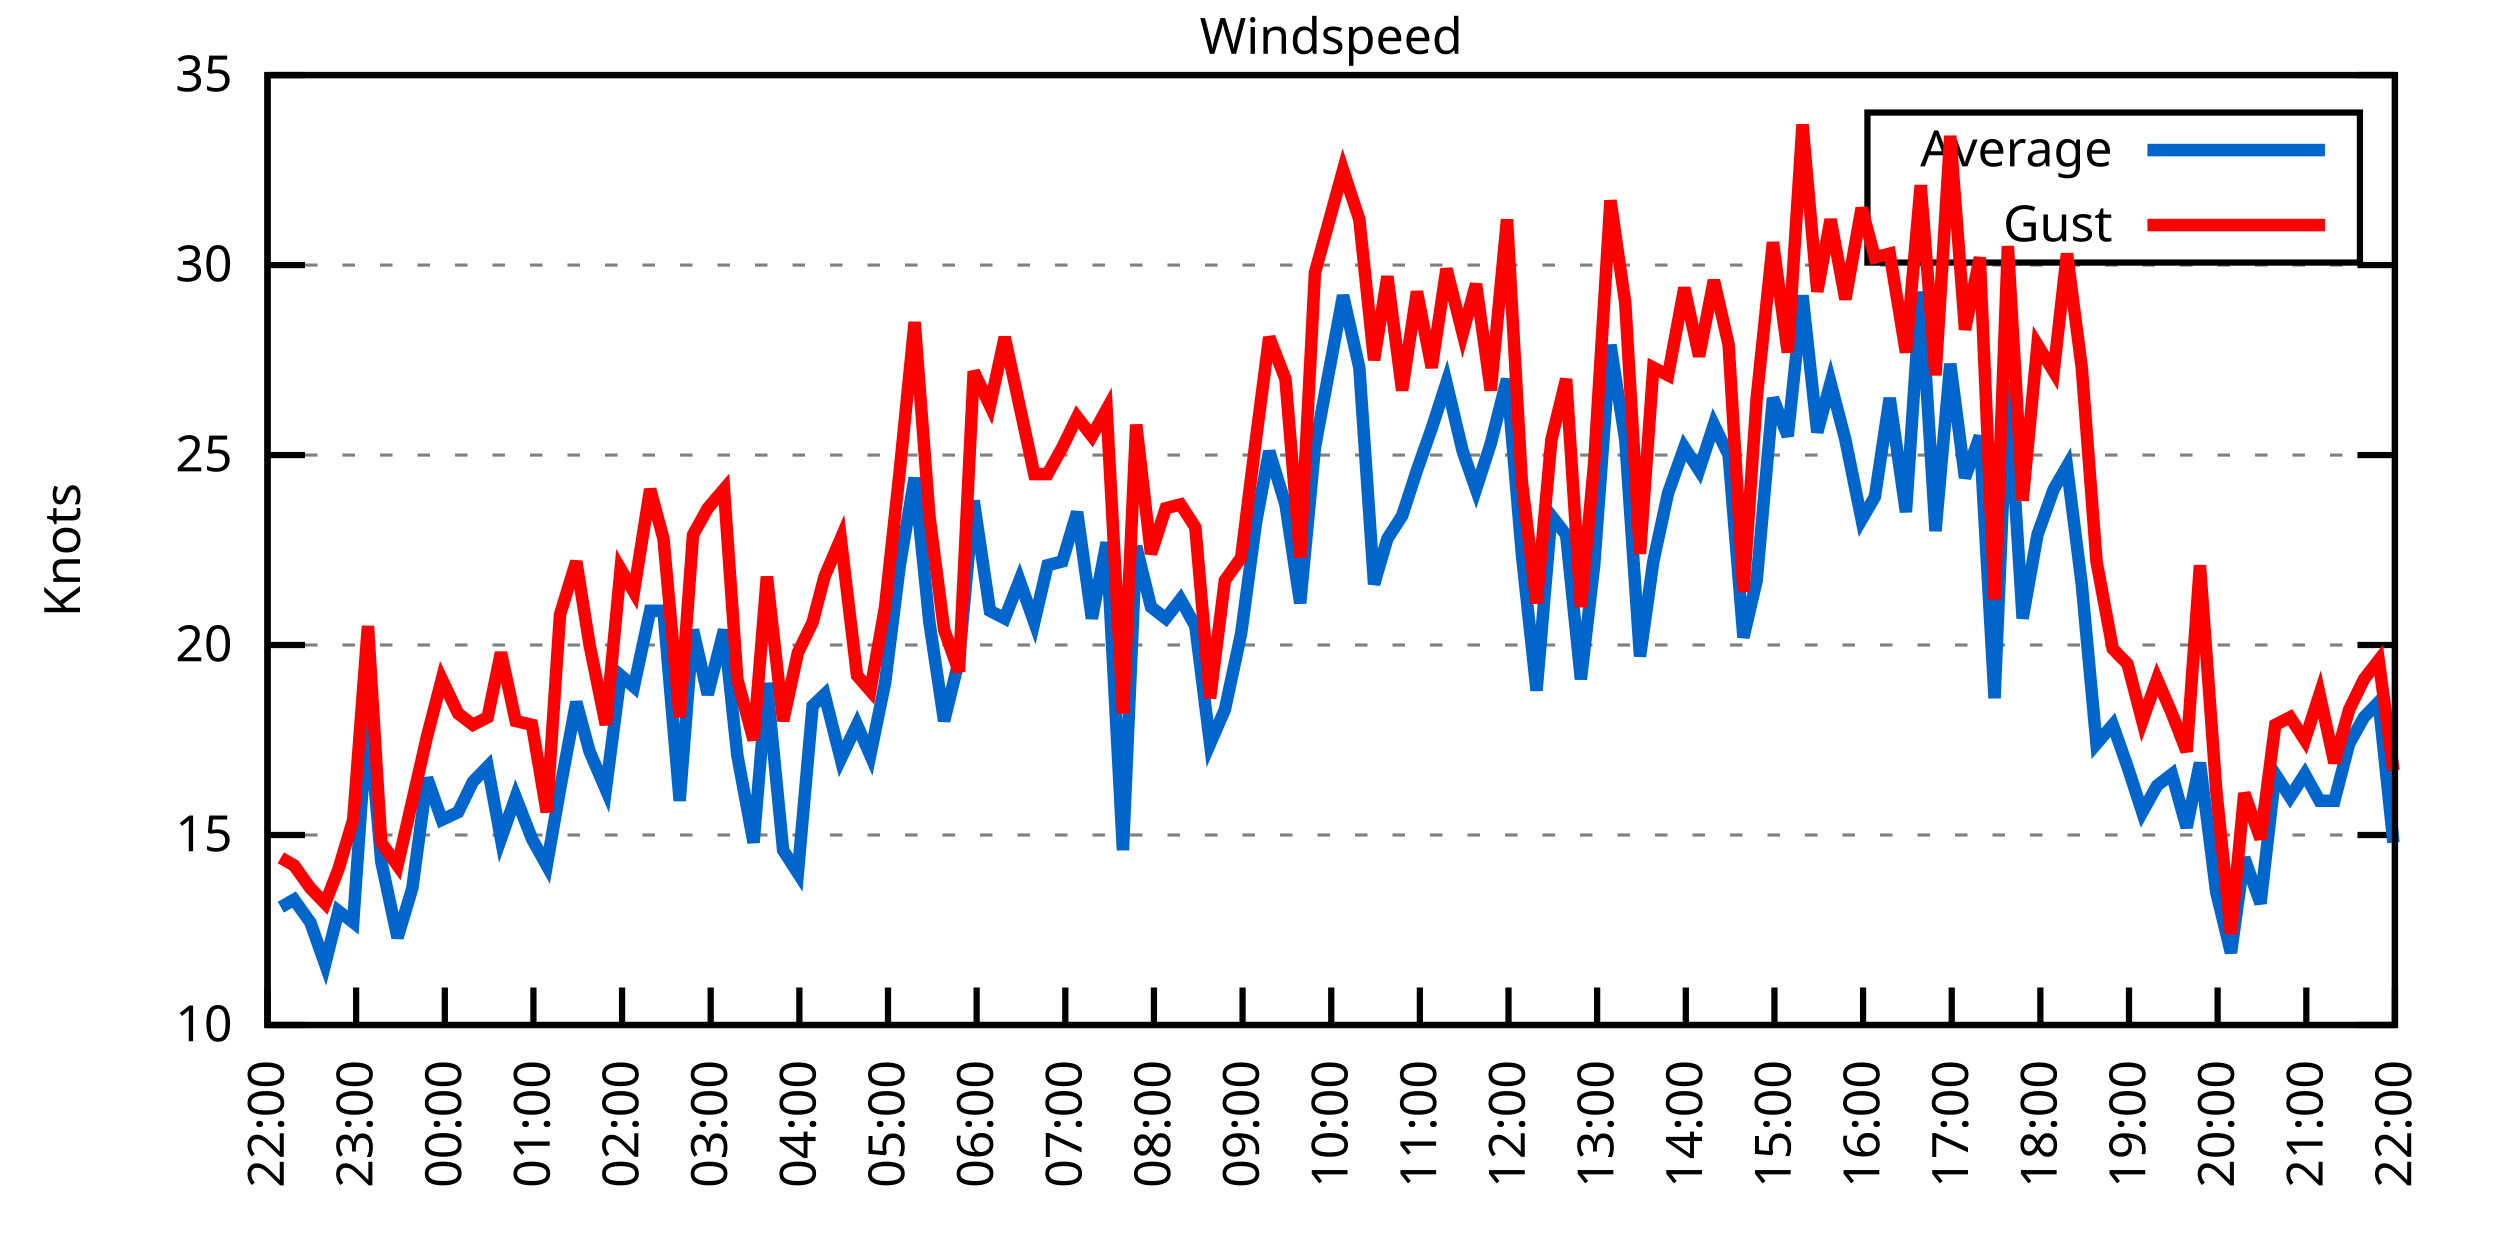
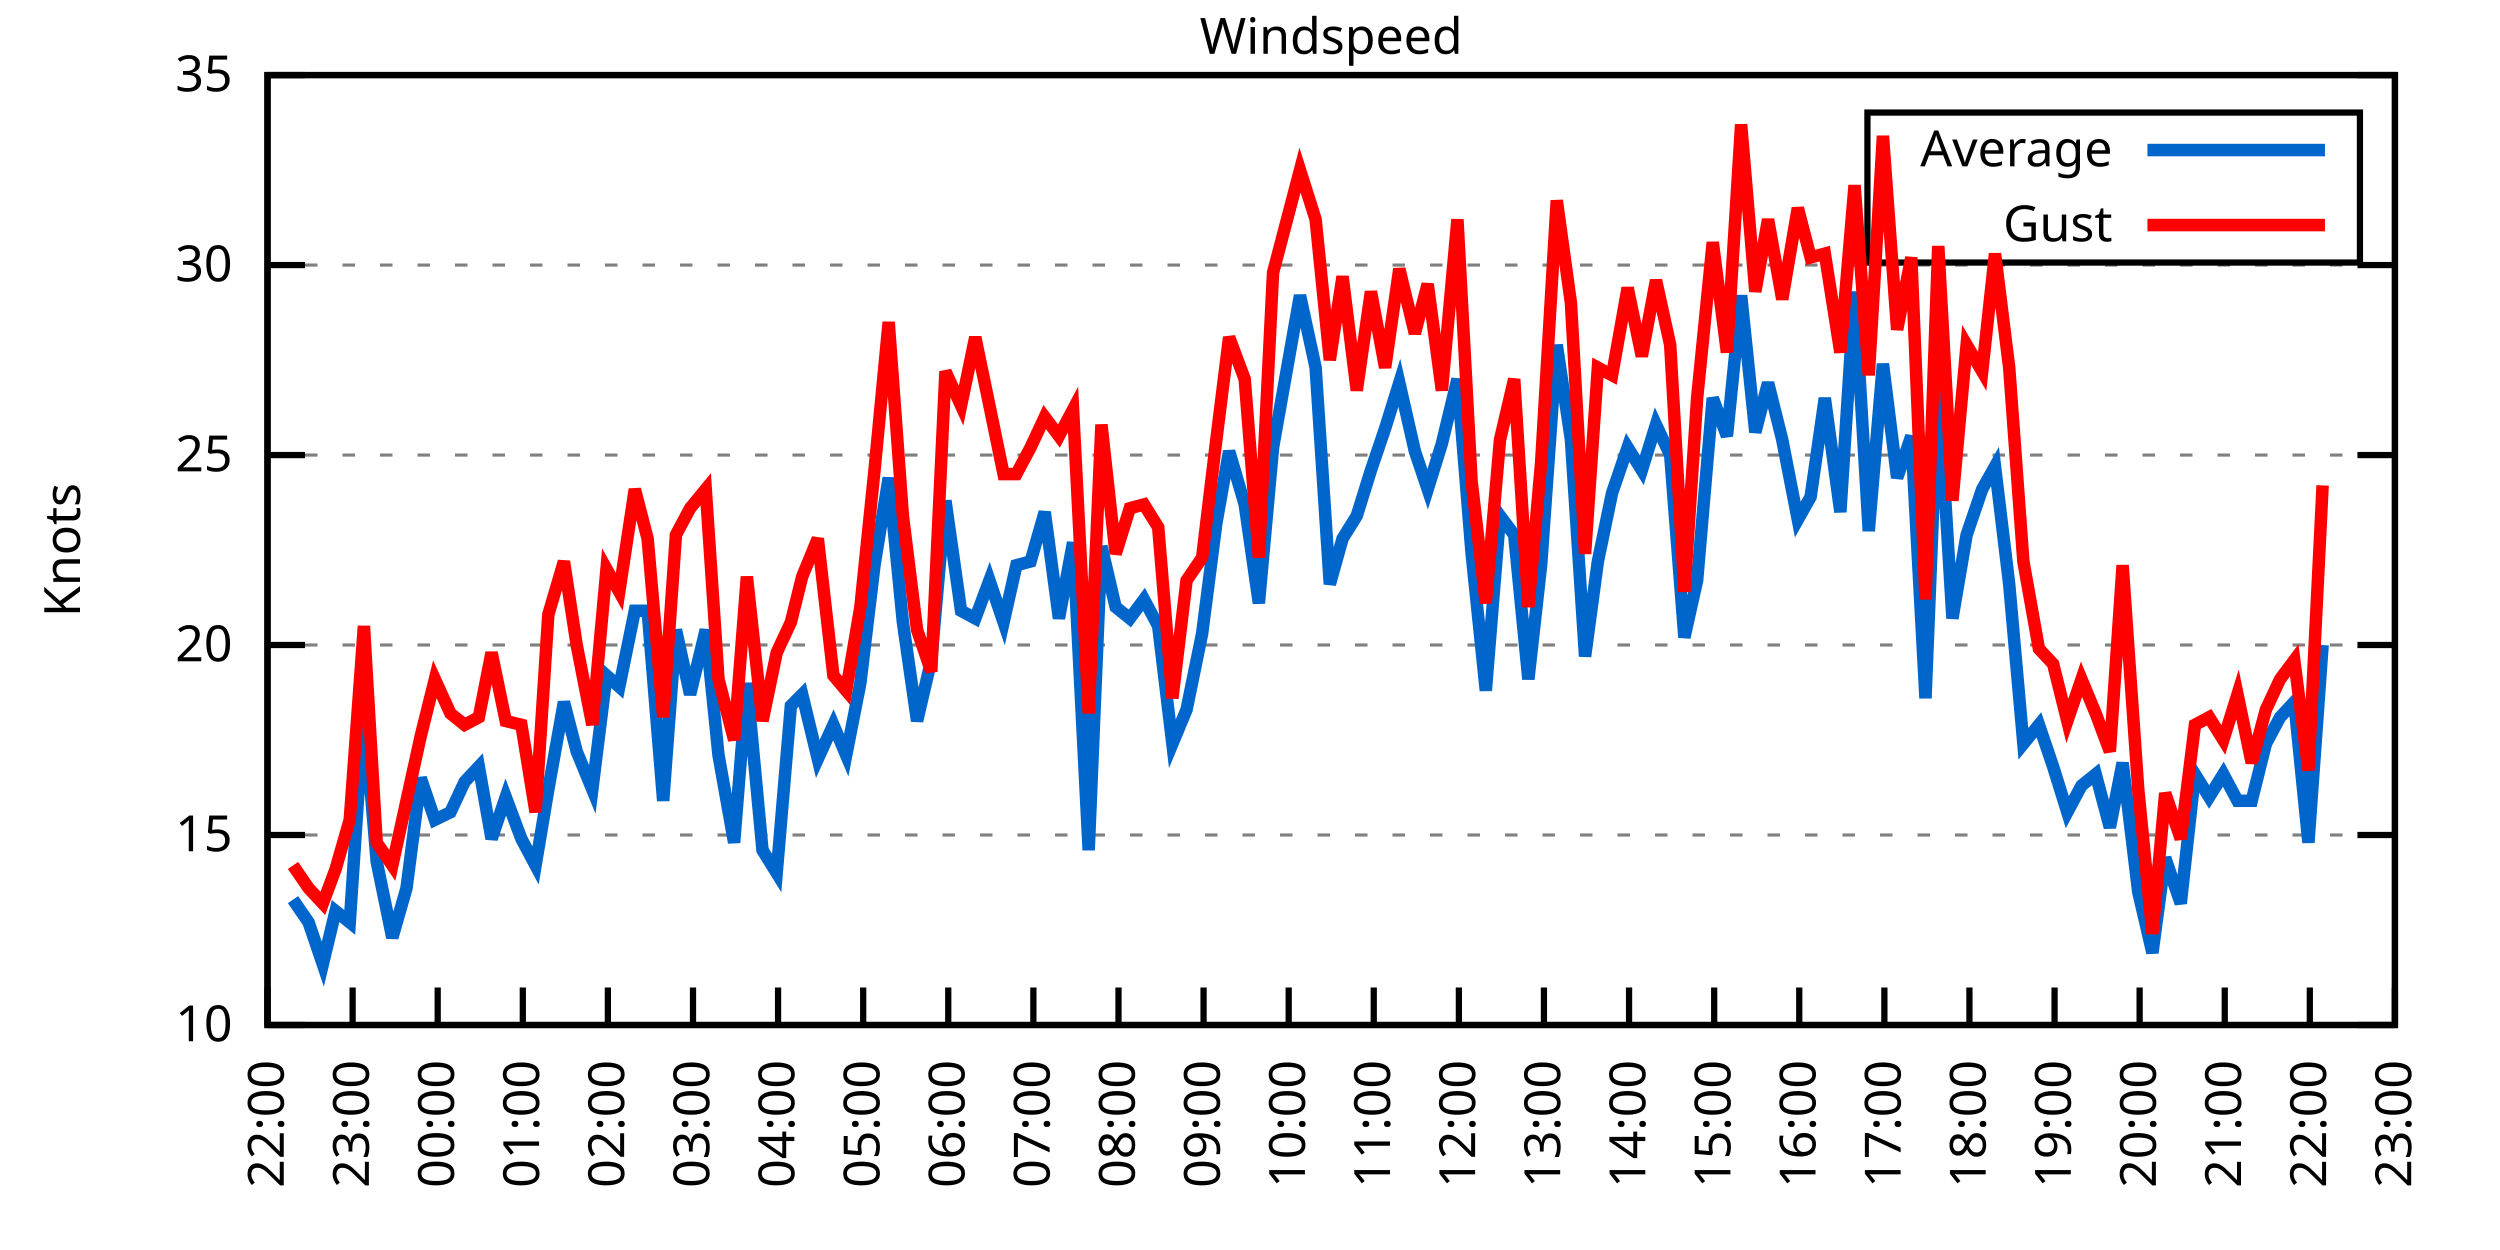
<svg xmlns="http://www.w3.org/2000/svg" xmlns:xlink="http://www.w3.org/1999/xlink" width="400" height="200" viewBox="0 0 400 200">
  <g id="gnuplot_canvas">
    <rect x="0" y="0" width="400" height="200" fill="none" />
    <defs>
      <circle id="gpDot" r="0.5" stroke-width="0.5" stroke="currentColor" />
      <path id="gpPt0" stroke-width="0.333" stroke="currentColor" d="M-1,0 h2 M0,-1 v2" />
      <path id="gpPt1" stroke-width="0.333" stroke="currentColor" d="M-1,-1 L1,1 M1,-1 L-1,1" />
      <path id="gpPt2" stroke-width="0.333" stroke="currentColor" d="M-1,0 L1,0 M0,-1 L0,1 M-1,-1 L1,1 M-1,1 L1,-1" />
      <rect id="gpPt3" stroke-width="0.333" stroke="currentColor" x="-1" y="-1" width="2" height="2" />
      <rect id="gpPt4" stroke-width="0.333" stroke="currentColor" fill="currentColor" x="-1" y="-1" width="2" height="2" />
      <circle id="gpPt5" stroke-width="0.333" stroke="currentColor" cx="0" cy="0" r="1" />
      <use xlink:href="#gpPt5" id="gpPt6" fill="currentColor" stroke="none" />
      <path id="gpPt7" stroke-width="0.333" stroke="currentColor" d="M0,-1.33 L-1.33,0.67 L1.33,0.67 z" />
      <use xlink:href="#gpPt7" id="gpPt8" fill="currentColor" stroke="none" />
      <use xlink:href="#gpPt7" id="gpPt9" stroke="currentColor" transform="rotate(180)" />
      <use xlink:href="#gpPt9" id="gpPt10" fill="currentColor" stroke="none" />
      <use xlink:href="#gpPt3" id="gpPt11" stroke="currentColor" transform="rotate(45)" />
      <use xlink:href="#gpPt11" id="gpPt12" fill="currentColor" stroke="none" />
      <path id="gpPt13" stroke-width="0.333" stroke="currentColor" d="M0,1.330 L1.265,0.411 L0.782,-1.067 L-0.782,-1.076 L-1.265,0.411 z" />
      <use xlink:href="#gpPt13" id="gpPt14" fill="currentColor" stroke="none" />
      <filter id="textbox" filterUnits="objectBoundingBox" x="0" y="0" height="1" width="1">
        <feFlood flood-color="white" flood-opacity="1" result="bgnd" />
        <feComposite in="SourceGraphic" in2="bgnd" operator="atop" />
      </filter>
      <filter id="greybox" filterUnits="objectBoundingBox" x="0" y="0" height="1" width="1">
        <feFlood flood-color="lightgrey" flood-opacity="1" result="grey" />
        <feComposite in="SourceGraphic" in2="grey" operator="atop" />
      </filter>
    </defs>
    <g fill="none" color="white" stroke="currentColor" stroke-width="1.00" stroke-linecap="butt" stroke-linejoin="miter">
</g>
    <g fill="none" color="black" stroke="currentColor" stroke-width="1.00" stroke-linecap="butt" stroke-linejoin="miter">
      <g stroke="none" shape-rendering="crispEdges">
        <polygon fill="rgb(255, 255, 255)" points="42.80,164.00 383.18,164.00 383.18,12.02 42.80,12.02 " />
      </g>
    </g>
    <g fill="none" color="black" stroke="currentColor" stroke-width="1.00" stroke-linecap="butt" stroke-linejoin="miter">
</g>
    <g fill="none" color="black" stroke="black" stroke-width="0.50" stroke-linecap="butt" stroke-linejoin="miter">
</g>
    <g fill="none" color="gray" stroke="currentColor" stroke-width="0.50" stroke-linecap="butt" stroke-linejoin="miter">
      <path stroke="gray" stroke-dasharray="2,4" class="gridline" d="M42.80,164.00 L383.19,164.00  " />
    </g>
    <g fill="none" color="gray" stroke="gray" stroke-width="1.00" stroke-linecap="butt" stroke-linejoin="miter">
</g>
    <g fill="none" color="black" stroke="currentColor" stroke-width="1.00" stroke-linecap="butt" stroke-linejoin="miter">
      <path stroke="black" d="M42.80,164.00 L48.80,164.00 M383.19,164.00 L377.19,164.00  " />
      <g transform="translate(37.20,166.60)" stroke="none" fill="black" font-family="Sans" font-size="8.00" text-anchor="end">
        <text>
          <tspan font-family="Sans"> 10</tspan>
        </text>
      </g>
    </g>
    <g fill="none" color="black" stroke="currentColor" stroke-width="1.00" stroke-linecap="butt" stroke-linejoin="miter">
</g>
    <g fill="none" color="black" stroke="black" stroke-width="0.50" stroke-linecap="butt" stroke-linejoin="miter">
</g>
    <g fill="none" color="gray" stroke="currentColor" stroke-width="0.50" stroke-linecap="butt" stroke-linejoin="miter">
      <path stroke="gray" stroke-dasharray="2,4" class="gridline" d="M42.80,133.60 L383.19,133.60  " />
    </g>
    <g fill="none" color="gray" stroke="gray" stroke-width="1.00" stroke-linecap="butt" stroke-linejoin="miter">
</g>
    <g fill="none" color="black" stroke="currentColor" stroke-width="1.00" stroke-linecap="butt" stroke-linejoin="miter">
      <path stroke="black" d="M42.80,133.60 L48.80,133.60 M383.19,133.60 L377.19,133.60  " />
      <g transform="translate(37.20,136.20)" stroke="none" fill="black" font-family="Sans" font-size="8.00" text-anchor="end">
        <text>
          <tspan font-family="Sans"> 15</tspan>
        </text>
      </g>
    </g>
    <g fill="none" color="black" stroke="currentColor" stroke-width="1.00" stroke-linecap="butt" stroke-linejoin="miter">
</g>
    <g fill="none" color="black" stroke="black" stroke-width="0.50" stroke-linecap="butt" stroke-linejoin="miter">
</g>
    <g fill="none" color="gray" stroke="currentColor" stroke-width="0.50" stroke-linecap="butt" stroke-linejoin="miter">
      <path stroke="gray" stroke-dasharray="2,4" class="gridline" d="M42.80,103.20 L383.19,103.20  " />
    </g>
    <g fill="none" color="gray" stroke="gray" stroke-width="1.00" stroke-linecap="butt" stroke-linejoin="miter">
</g>
    <g fill="none" color="black" stroke="currentColor" stroke-width="1.00" stroke-linecap="butt" stroke-linejoin="miter">
      <path stroke="black" d="M42.80,103.20 L48.80,103.20 M383.19,103.20 L377.19,103.20  " />
      <g transform="translate(37.20,105.80)" stroke="none" fill="black" font-family="Sans" font-size="8.00" text-anchor="end">
        <text>
          <tspan font-family="Sans"> 20</tspan>
        </text>
      </g>
    </g>
    <g fill="none" color="black" stroke="currentColor" stroke-width="1.00" stroke-linecap="butt" stroke-linejoin="miter">
</g>
    <g fill="none" color="black" stroke="black" stroke-width="0.50" stroke-linecap="butt" stroke-linejoin="miter">
</g>
    <g fill="none" color="gray" stroke="currentColor" stroke-width="0.50" stroke-linecap="butt" stroke-linejoin="miter">
      <path stroke="gray" stroke-dasharray="2,4" class="gridline" d="M42.80,72.81 L383.19,72.81  " />
    </g>
    <g fill="none" color="gray" stroke="gray" stroke-width="1.00" stroke-linecap="butt" stroke-linejoin="miter">
</g>
    <g fill="none" color="black" stroke="currentColor" stroke-width="1.00" stroke-linecap="butt" stroke-linejoin="miter">
      <path stroke="black" d="M42.80,72.81 L48.80,72.81 M383.19,72.81 L377.19,72.81  " />
      <g transform="translate(37.20,75.41)" stroke="none" fill="black" font-family="Sans" font-size="8.00" text-anchor="end">
        <text>
          <tspan font-family="Sans"> 25</tspan>
        </text>
      </g>
    </g>
    <g fill="none" color="black" stroke="currentColor" stroke-width="1.00" stroke-linecap="butt" stroke-linejoin="miter">
</g>
    <g fill="none" color="black" stroke="black" stroke-width="0.50" stroke-linecap="butt" stroke-linejoin="miter">
</g>
    <g fill="none" color="gray" stroke="currentColor" stroke-width="0.50" stroke-linecap="butt" stroke-linejoin="miter">
      <path stroke="gray" stroke-dasharray="2,4" class="gridline" d="M42.80,42.41 L383.19,42.41  " />
    </g>
    <g fill="none" color="gray" stroke="gray" stroke-width="1.00" stroke-linecap="butt" stroke-linejoin="miter">
</g>
    <g fill="none" color="black" stroke="currentColor" stroke-width="1.00" stroke-linecap="butt" stroke-linejoin="miter">
      <path stroke="black" d="M42.80,42.41 L48.80,42.41 M383.19,42.41 L377.19,42.41  " />
      <g transform="translate(37.20,45.01)" stroke="none" fill="black" font-family="Sans" font-size="8.00" text-anchor="end">
        <text>
          <tspan font-family="Sans"> 30</tspan>
        </text>
      </g>
    </g>
    <g fill="none" color="black" stroke="currentColor" stroke-width="1.00" stroke-linecap="butt" stroke-linejoin="miter">
</g>
    <g fill="none" color="black" stroke="black" stroke-width="0.50" stroke-linecap="butt" stroke-linejoin="miter">
</g>
    <g fill="none" color="gray" stroke="currentColor" stroke-width="0.50" stroke-linecap="butt" stroke-linejoin="miter">
      <path stroke="gray" stroke-dasharray="2,4" class="gridline" d="M42.80,12.01 L383.19,12.01  " />
    </g>
    <g fill="none" color="gray" stroke="gray" stroke-width="1.00" stroke-linecap="butt" stroke-linejoin="miter">
</g>
    <g fill="none" color="black" stroke="currentColor" stroke-width="1.00" stroke-linecap="butt" stroke-linejoin="miter">
      <path stroke="black" d="M42.80,12.01 L48.80,12.01 M383.19,12.01 L377.19,12.01  " />
      <g transform="translate(37.20,14.61)" stroke="none" fill="black" font-family="Sans" font-size="8.00" text-anchor="end">
        <text>
          <tspan font-family="Sans"> 35</tspan>
        </text>
      </g>
    </g>
    <g fill="none" color="black" stroke="currentColor" stroke-width="1.00" stroke-linecap="butt" stroke-linejoin="miter">
      <path stroke="black" d="M42.80,164.00 L42.80,158.00  " />
      <g transform="translate(45.40,169.60) rotate(270.00)" stroke="none" fill="black" font-family="Sans" font-size="8.00" text-anchor="end">
        <text>
          <tspan font-family="Sans">22:00</tspan>
        </text>
      </g>
    </g>
    <g fill="none" color="black" stroke="currentColor" stroke-width="1.00" stroke-linecap="butt" stroke-linejoin="miter">
-       <path stroke="black" d="M56.98,164.00 L56.98,158.00  " />
-       <g transform="translate(59.58,169.60) rotate(270.00)" stroke="none" fill="black" font-family="Sans" font-size="8.00" text-anchor="end">
+       <path stroke="black" d="M56.42,164.00 L56.42,158.00  " />
+       <g transform="translate(59.02,169.60) rotate(270.00)" stroke="none" fill="black" font-family="Sans" font-size="8.00" text-anchor="end">
        <text>
          <tspan font-family="Sans">23:00</tspan>
        </text>
      </g>
    </g>
    <g fill="none" color="black" stroke="currentColor" stroke-width="1.00" stroke-linecap="butt" stroke-linejoin="miter">
-       <path stroke="black" d="M71.17,164.00 L71.17,158.00  " />
-       <g transform="translate(73.77,169.60) rotate(270.00)" stroke="none" fill="black" font-family="Sans" font-size="8.00" text-anchor="end">
+       <path stroke="black" d="M70.03,164.00 L70.03,158.00  " />
+       <g transform="translate(72.63,169.60) rotate(270.00)" stroke="none" fill="black" font-family="Sans" font-size="8.00" text-anchor="end">
        <text>
          <tspan font-family="Sans">00:00</tspan>
        </text>
      </g>
    </g>
    <g fill="none" color="black" stroke="currentColor" stroke-width="1.00" stroke-linecap="butt" stroke-linejoin="miter">
-       <path stroke="black" d="M85.35,164.00 L85.35,158.00  " />
-       <g transform="translate(87.95,169.60) rotate(270.00)" stroke="none" fill="black" font-family="Sans" font-size="8.00" text-anchor="end">
+       <path stroke="black" d="M83.65,164.00 L83.65,158.00  " />
+       <g transform="translate(86.25,169.60) rotate(270.00)" stroke="none" fill="black" font-family="Sans" font-size="8.00" text-anchor="end">
        <text>
          <tspan font-family="Sans">01:00</tspan>
        </text>
      </g>
    </g>
    <g fill="none" color="black" stroke="currentColor" stroke-width="1.00" stroke-linecap="butt" stroke-linejoin="miter">
-       <path stroke="black" d="M99.53,164.00 L99.53,158.00  " />
-       <g transform="translate(102.13,169.60) rotate(270.00)" stroke="none" fill="black" font-family="Sans" font-size="8.00" text-anchor="end">
+       <path stroke="black" d="M97.26,164.00 L97.26,158.00  " />
+       <g transform="translate(99.86,169.60) rotate(270.00)" stroke="none" fill="black" font-family="Sans" font-size="8.00" text-anchor="end">
        <text>
          <tspan font-family="Sans">02:00</tspan>
        </text>
      </g>
    </g>
    <g fill="none" color="black" stroke="currentColor" stroke-width="1.00" stroke-linecap="butt" stroke-linejoin="miter">
-       <path stroke="black" d="M113.71,164.00 L113.71,158.00  " />
-       <g transform="translate(116.31,169.60) rotate(270.00)" stroke="none" fill="black" font-family="Sans" font-size="8.00" text-anchor="end">
+       <path stroke="black" d="M110.88,164.00 L110.88,158.00  " />
+       <g transform="translate(113.48,169.60) rotate(270.00)" stroke="none" fill="black" font-family="Sans" font-size="8.00" text-anchor="end">
        <text>
          <tspan font-family="Sans">03:00</tspan>
        </text>
      </g>
    </g>
    <g fill="none" color="black" stroke="currentColor" stroke-width="1.00" stroke-linecap="butt" stroke-linejoin="miter">
-       <path stroke="black" d="M127.90,164.00 L127.90,158.00  " />
-       <g transform="translate(130.50,169.60) rotate(270.00)" stroke="none" fill="black" font-family="Sans" font-size="8.00" text-anchor="end">
+       <path stroke="black" d="M124.49,164.00 L124.49,158.00  " />
+       <g transform="translate(127.09,169.60) rotate(270.00)" stroke="none" fill="black" font-family="Sans" font-size="8.00" text-anchor="end">
        <text>
          <tspan font-family="Sans">04:00</tspan>
        </text>
      </g>
    </g>
    <g fill="none" color="black" stroke="currentColor" stroke-width="1.00" stroke-linecap="butt" stroke-linejoin="miter">
-       <path stroke="black" d="M142.08,164.00 L142.08,158.00  " />
-       <g transform="translate(144.68,169.60) rotate(270.00)" stroke="none" fill="black" font-family="Sans" font-size="8.00" text-anchor="end">
+       <path stroke="black" d="M138.11,164.00 L138.11,158.00  " />
+       <g transform="translate(140.71,169.60) rotate(270.00)" stroke="none" fill="black" font-family="Sans" font-size="8.00" text-anchor="end">
        <text>
          <tspan font-family="Sans">05:00</tspan>
        </text>
      </g>
    </g>
    <g fill="none" color="black" stroke="currentColor" stroke-width="1.00" stroke-linecap="butt" stroke-linejoin="miter">
-       <path stroke="black" d="M156.26,164.00 L156.26,158.00  " />
-       <g transform="translate(158.86,169.60) rotate(270.00)" stroke="none" fill="black" font-family="Sans" font-size="8.00" text-anchor="end">
+       <path stroke="black" d="M151.72,164.00 L151.72,158.00  " />
+       <g transform="translate(154.32,169.60) rotate(270.00)" stroke="none" fill="black" font-family="Sans" font-size="8.00" text-anchor="end">
        <text>
          <tspan font-family="Sans">06:00</tspan>
        </text>
      </g>
    </g>
    <g fill="none" color="black" stroke="currentColor" stroke-width="1.00" stroke-linecap="butt" stroke-linejoin="miter">
-       <path stroke="black" d="M170.45,164.00 L170.45,158.00  " />
-       <g transform="translate(173.05,169.60) rotate(270.00)" stroke="none" fill="black" font-family="Sans" font-size="8.00" text-anchor="end">
+       <path stroke="black" d="M165.34,164.00 L165.34,158.00  " />
+       <g transform="translate(167.94,169.60) rotate(270.00)" stroke="none" fill="black" font-family="Sans" font-size="8.00" text-anchor="end">
        <text>
          <tspan font-family="Sans">07:00</tspan>
        </text>
      </g>
    </g>
    <g fill="none" color="black" stroke="currentColor" stroke-width="1.00" stroke-linecap="butt" stroke-linejoin="miter">
-       <path stroke="black" d="M184.63,164.00 L184.63,158.00  " />
-       <g transform="translate(187.23,169.60) rotate(270.00)" stroke="none" fill="black" font-family="Sans" font-size="8.00" text-anchor="end">
+       <path stroke="black" d="M178.96,164.00 L178.96,158.00  " />
+       <g transform="translate(181.56,169.60) rotate(270.00)" stroke="none" fill="black" font-family="Sans" font-size="8.00" text-anchor="end">
        <text>
          <tspan font-family="Sans">08:00</tspan>
        </text>
      </g>
    </g>
    <g fill="none" color="black" stroke="currentColor" stroke-width="1.00" stroke-linecap="butt" stroke-linejoin="miter">
-       <path stroke="black" d="M198.81,164.00 L198.81,158.00  " />
-       <g transform="translate(201.41,169.60) rotate(270.00)" stroke="none" fill="black" font-family="Sans" font-size="8.00" text-anchor="end">
+       <path stroke="black" d="M192.57,164.00 L192.57,158.00  " />
+       <g transform="translate(195.17,169.60) rotate(270.00)" stroke="none" fill="black" font-family="Sans" font-size="8.00" text-anchor="end">
        <text>
          <tspan font-family="Sans">09:00</tspan>
        </text>
      </g>
    </g>
    <g fill="none" color="black" stroke="currentColor" stroke-width="1.00" stroke-linecap="butt" stroke-linejoin="miter">
-       <path stroke="black" d="M213.00,164.00 L213.00,158.00  " />
-       <g transform="translate(215.60,169.60) rotate(270.00)" stroke="none" fill="black" font-family="Sans" font-size="8.00" text-anchor="end">
+       <path stroke="black" d="M206.19,164.00 L206.19,158.00  " />
+       <g transform="translate(208.79,169.60) rotate(270.00)" stroke="none" fill="black" font-family="Sans" font-size="8.00" text-anchor="end">
        <text>
          <tspan font-family="Sans">10:00</tspan>
        </text>
      </g>
    </g>
    <g fill="none" color="black" stroke="currentColor" stroke-width="1.00" stroke-linecap="butt" stroke-linejoin="miter">
-       <path stroke="black" d="M227.18,164.00 L227.18,158.00  " />
-       <g transform="translate(229.78,169.60) rotate(270.00)" stroke="none" fill="black" font-family="Sans" font-size="8.00" text-anchor="end">
+       <path stroke="black" d="M219.80,164.00 L219.80,158.00  " />
+       <g transform="translate(222.40,169.60) rotate(270.00)" stroke="none" fill="black" font-family="Sans" font-size="8.00" text-anchor="end">
        <text>
          <tspan font-family="Sans">11:00</tspan>
        </text>
      </g>
    </g>
    <g fill="none" color="black" stroke="currentColor" stroke-width="1.00" stroke-linecap="butt" stroke-linejoin="miter">
-       <path stroke="black" d="M241.36,164.00 L241.36,158.00  " />
-       <g transform="translate(243.96,169.60) rotate(270.00)" stroke="none" fill="black" font-family="Sans" font-size="8.00" text-anchor="end">
+       <path stroke="black" d="M233.42,164.00 L233.42,158.00  " />
+       <g transform="translate(236.02,169.60) rotate(270.00)" stroke="none" fill="black" font-family="Sans" font-size="8.00" text-anchor="end">
        <text>
          <tspan font-family="Sans">12:00</tspan>
        </text>
      </g>
    </g>
    <g fill="none" color="black" stroke="currentColor" stroke-width="1.00" stroke-linecap="butt" stroke-linejoin="miter">
-       <path stroke="black" d="M255.54,164.00 L255.54,158.00  " />
-       <g transform="translate(258.14,169.60) rotate(270.00)" stroke="none" fill="black" font-family="Sans" font-size="8.00" text-anchor="end">
+       <path stroke="black" d="M247.03,164.00 L247.03,158.00  " />
+       <g transform="translate(249.63,169.60) rotate(270.00)" stroke="none" fill="black" font-family="Sans" font-size="8.00" text-anchor="end">
        <text>
          <tspan font-family="Sans">13:00</tspan>
        </text>
      </g>
    </g>
    <g fill="none" color="black" stroke="currentColor" stroke-width="1.00" stroke-linecap="butt" stroke-linejoin="miter">
-       <path stroke="black" d="M269.73,164.00 L269.73,158.00  " />
-       <g transform="translate(272.33,169.60) rotate(270.00)" stroke="none" fill="black" font-family="Sans" font-size="8.00" text-anchor="end">
+       <path stroke="black" d="M260.65,164.00 L260.65,158.00  " />
+       <g transform="translate(263.25,169.60) rotate(270.00)" stroke="none" fill="black" font-family="Sans" font-size="8.00" text-anchor="end">
        <text>
          <tspan font-family="Sans">14:00</tspan>
        </text>
      </g>
    </g>
    <g fill="none" color="black" stroke="currentColor" stroke-width="1.00" stroke-linecap="butt" stroke-linejoin="miter">
-       <path stroke="black" d="M283.91,164.00 L283.91,158.00  " />
-       <g transform="translate(286.51,169.60) rotate(270.00)" stroke="none" fill="black" font-family="Sans" font-size="8.00" text-anchor="end">
+       <path stroke="black" d="M274.27,164.00 L274.27,158.00  " />
+       <g transform="translate(276.87,169.60) rotate(270.00)" stroke="none" fill="black" font-family="Sans" font-size="8.00" text-anchor="end">
        <text>
          <tspan font-family="Sans">15:00</tspan>
        </text>
      </g>
    </g>
    <g fill="none" color="black" stroke="currentColor" stroke-width="1.00" stroke-linecap="butt" stroke-linejoin="miter">
-       <path stroke="black" d="M298.09,164.00 L298.09,158.00  " />
-       <g transform="translate(300.69,169.60) rotate(270.00)" stroke="none" fill="black" font-family="Sans" font-size="8.00" text-anchor="end">
+       <path stroke="black" d="M287.88,164.00 L287.88,158.00  " />
+       <g transform="translate(290.48,169.60) rotate(270.00)" stroke="none" fill="black" font-family="Sans" font-size="8.00" text-anchor="end">
        <text>
          <tspan font-family="Sans">16:00</tspan>
        </text>
      </g>
    </g>
    <g fill="none" color="black" stroke="currentColor" stroke-width="1.00" stroke-linecap="butt" stroke-linejoin="miter">
-       <path stroke="black" d="M312.28,164.00 L312.28,158.00  " />
-       <g transform="translate(314.88,169.60) rotate(270.00)" stroke="none" fill="black" font-family="Sans" font-size="8.00" text-anchor="end">
+       <path stroke="black" d="M301.50,164.00 L301.50,158.00  " />
+       <g transform="translate(304.10,169.60) rotate(270.00)" stroke="none" fill="black" font-family="Sans" font-size="8.00" text-anchor="end">
        <text>
          <tspan font-family="Sans">17:00</tspan>
        </text>
      </g>
    </g>
    <g fill="none" color="black" stroke="currentColor" stroke-width="1.00" stroke-linecap="butt" stroke-linejoin="miter">
-       <path stroke="black" d="M326.46,164.00 L326.46,158.00  " />
-       <g transform="translate(329.06,169.60) rotate(270.00)" stroke="none" fill="black" font-family="Sans" font-size="8.00" text-anchor="end">
+       <path stroke="black" d="M315.11,164.00 L315.11,158.00  " />
+       <g transform="translate(317.71,169.60) rotate(270.00)" stroke="none" fill="black" font-family="Sans" font-size="8.00" text-anchor="end">
        <text>
          <tspan font-family="Sans">18:00</tspan>
        </text>
      </g>
    </g>
    <g fill="none" color="black" stroke="currentColor" stroke-width="1.00" stroke-linecap="butt" stroke-linejoin="miter">
-       <path stroke="black" d="M340.64,164.00 L340.64,158.00  " />
-       <g transform="translate(343.24,169.60) rotate(270.00)" stroke="none" fill="black" font-family="Sans" font-size="8.00" text-anchor="end">
+       <path stroke="black" d="M328.73,164.00 L328.73,158.00  " />
+       <g transform="translate(331.33,169.60) rotate(270.00)" stroke="none" fill="black" font-family="Sans" font-size="8.00" text-anchor="end">
        <text>
          <tspan font-family="Sans">19:00</tspan>
        </text>
      </g>
    </g>
    <g fill="none" color="black" stroke="currentColor" stroke-width="1.00" stroke-linecap="butt" stroke-linejoin="miter">
-       <path stroke="black" d="M354.82,164.00 L354.82,158.00  " />
-       <g transform="translate(357.42,169.60) rotate(270.00)" stroke="none" fill="black" font-family="Sans" font-size="8.00" text-anchor="end">
+       <path stroke="black" d="M342.34,164.00 L342.34,158.00  " />
+       <g transform="translate(344.94,169.60) rotate(270.00)" stroke="none" fill="black" font-family="Sans" font-size="8.00" text-anchor="end">
        <text>
          <tspan font-family="Sans">20:00</tspan>
        </text>
      </g>
    </g>
    <g fill="none" color="black" stroke="currentColor" stroke-width="1.00" stroke-linecap="butt" stroke-linejoin="miter">
-       <path stroke="black" d="M369.01,164.00 L369.01,158.00  " />
-       <g transform="translate(371.61,169.60) rotate(270.00)" stroke="none" fill="black" font-family="Sans" font-size="8.00" text-anchor="end">
+       <path stroke="black" d="M355.96,164.00 L355.96,158.00  " />
+       <g transform="translate(358.56,169.60) rotate(270.00)" stroke="none" fill="black" font-family="Sans" font-size="8.00" text-anchor="end">
        <text>
          <tspan font-family="Sans">21:00</tspan>
+         </text>
+       </g>
+     </g>
+     <g fill="none" color="black" stroke="currentColor" stroke-width="1.00" stroke-linecap="butt" stroke-linejoin="miter">
+       <path stroke="black" d="M369.57,164.00 L369.57,158.00  " />
+       <g transform="translate(372.17,169.60) rotate(270.00)" stroke="none" fill="black" font-family="Sans" font-size="8.00" text-anchor="end">
+         <text>
+           <tspan font-family="Sans">22:00</tspan>
        </text>
      </g>
    </g>
    <g fill="none" color="black" stroke="currentColor" stroke-width="1.00" stroke-linecap="butt" stroke-linejoin="miter">
      <path stroke="black" d="M383.19,164.00 L383.19,158.00  " />
      <g transform="translate(385.79,169.60) rotate(270.00)" stroke="none" fill="black" font-family="Sans" font-size="8.00" text-anchor="end">
        <text>
-           <tspan font-family="Sans">22:00</tspan>
+           <tspan font-family="Sans">23:00</tspan>
        </text>
      </g>
    </g>
    <g fill="none" color="black" stroke="currentColor" stroke-width="1.00" stroke-linecap="butt" stroke-linejoin="miter">
</g>
    <g fill="none" color="black" stroke="currentColor" stroke-width="1.00" stroke-linecap="butt" stroke-linejoin="miter">
      <path stroke="black" d="M42.80,12.01 L42.80,164.00 L383.19,164.00 L383.19,12.01 L42.80,12.01 Z  " />
    </g>
    <g fill="none" color="black" stroke="currentColor" stroke-width="1.00" stroke-linecap="butt" stroke-linejoin="miter">
</g>
    <g fill="none" color="black" stroke="currentColor" stroke-width="1.00" stroke-linecap="butt" stroke-linejoin="miter">
      <path stroke="black" d="M298.79,42.01 L298.79,18.01 L377.59,18.01 L377.59,42.01 L298.79,42.01 Z  " />
    </g>
    <g id="Windspeed_plot_1">
      <g fill="none" color="white" stroke="black" stroke-width="2.00" stroke-linecap="butt" stroke-linejoin="miter">
</g>
      <g fill="none" color="black" stroke="currentColor" stroke-width="2.00" stroke-linecap="butt" stroke-linejoin="miter">
        <g transform="translate(337.99,26.61)" stroke="none" fill="black" font-family="Sans" font-size="8.00" text-anchor="end">
          <text>
            <tspan font-family="Sans">Average</tspan>
          </text>
        </g>
      </g>
      <g fill="none" color="black" stroke="currentColor" stroke-width="2.00" stroke-linecap="butt" stroke-linejoin="miter">
-         <path stroke="rgb(  0, 102, 204)" d="M343.59,24.01 L371.99,24.01 M44.93,145.15 L47.05,143.94 L49.66,147.59 L52.02,154.27 L54.15,145.76 L56.51,147.59   L58.87,113.54 L61.00,137.86 L63.60,150.02 L65.97,142.11 L68.33,124.48 L70.69,131.17 L73.29,129.95 L75.66,125.09   L78.02,122.66 L80.15,134.21 L82.51,127.52 L85.11,134.21 L87.48,138.47 L89.60,126.31 L92.20,112.32 L94.33,120.23   L96.93,126.31 L99.30,108.07 L101.42,109.89 L104.02,97.73 L106.15,97.73 L108.75,128.13 L110.88,100.77 L113.24,111.11   L115.84,100.77 L117.97,120.83 L120.57,134.82 L122.70,109.28 L125.30,136.03 L127.66,139.68 L130.02,112.93 L131.92,111.11   L134.52,121.44 L137.12,115.97 L139.24,120.83 L141.61,109.28 L143.97,90.44 L146.34,76.45 L148.70,99.56 L151.06,115.36   L153.43,105.64 L155.79,80.10 L158.39,97.73 L160.75,98.95 L163.12,92.87 L165.48,99.56 L167.61,90.44 L169.97,89.83   L172.34,81.93 L174.70,98.95 L177.06,86.79 L179.67,136.03 L181.79,87.40 L184.16,97.12 L186.52,98.95 L188.88,95.91   L191.25,100.16 L193.61,119.01 L195.98,113.54 L198.58,101.38 L200.94,83.75 L203.07,72.20 L205.67,80.71 L208.03,96.52   L210.39,71.59 L214.89,47.27 L217.49,58.82 L219.85,93.48 L221.98,86.18 L224.34,82.53 L226.71,75.24 L229.07,68.55   L231.43,61.25 L234.03,72.20 L236.16,78.28 L238.52,70.98 L241.12,60.65 L243.49,88.61 L245.85,110.50 L248.22,82.53   L250.58,85.57 L252.94,108.68 L255.07,90.44 L257.67,55.18 L260.04,70.37 L262.40,105.03 L264.53,89.83 L266.89,78.89   L269.49,71.59 L271.85,75.24 L274.22,67.94 L276.58,72.81 L278.95,101.99 L281.07,92.87 L283.67,63.69 L286.04,69.77   L288.40,47.27 L290.76,69.16 L292.89,61.25 L295.26,70.37 L297.86,83.14 L299.98,79.49 L302.35,63.69 L304.95,81.93   L307.31,46.66 L309.68,84.97 L312.04,58.21 L314.40,76.45 L316.77,69.77 L319.13,111.72 L321.26,61.25 L323.62,98.95   L325.99,85.57 L328.59,78.28 L330.71,74.63 L333.08,93.48 L335.44,119.01 L338.04,115.97 L340.40,122.66 L342.77,129.95   L345.13,125.70 L347.50,123.87 L349.86,132.39 L351.99,122.05 L354.59,142.72 L356.95,152.45 L359.08,137.25 L361.68,144.55   L364.04,123.87 L366.41,127.52 L368.77,123.87 L371.13,128.13 L373.50,128.13 L375.86,119.01 L378.23,114.76 L380.59,112.32   L382.95,134.82  " />
+         <path stroke="rgb(  0, 102, 204)" d="M343.59,24.01 L371.99,24.01 M46.88,143.94 L49.38,147.59 L51.65,154.27 L53.69,145.76 L55.96,147.59 L58.23,113.54   L60.27,137.86 L62.77,150.02 L65.04,142.11 L67.31,124.48 L69.58,131.17 L72.07,129.95 L74.34,125.09 L76.61,122.66   L78.65,134.21 L80.92,127.52 L83.42,134.21 L85.69,138.47 L87.73,126.31 L90.23,112.32 L92.27,120.23 L94.77,126.31   L97.04,108.07 L99.08,109.89 L101.57,97.73 L103.62,97.73 L106.11,128.13 L108.15,100.77 L110.42,111.11 L112.92,100.77   L114.96,120.83 L117.46,134.82 L119.50,109.28 L122.00,136.03 L124.27,139.68 L126.54,112.93 L128.35,111.11 L130.85,121.44   L133.34,115.97 L135.39,120.83 L137.66,109.28 L139.92,90.44 L142.19,76.45 L144.46,99.56 L146.73,115.36 L149.00,105.64   L151.27,80.10 L153.77,97.73 L156.04,98.95 L158.31,92.87 L160.57,99.56 L162.62,90.44 L164.89,89.83 L167.16,81.93   L169.43,98.95 L171.69,86.79 L174.19,136.03 L176.23,87.40 L178.50,97.12 L180.77,98.95 L183.04,95.91 L185.31,100.16   L187.58,119.01 L189.85,113.54 L192.34,101.38 L194.61,83.75 L196.66,72.20 L199.15,80.71 L201.42,96.52 L203.69,71.59   L208.00,47.27 L210.50,58.82 L212.77,93.48 L214.81,86.18 L217.08,82.53 L219.35,75.24 L221.62,68.55 L223.89,61.25   L226.38,72.20 L228.43,78.28 L230.70,70.98 L233.19,60.65 L235.46,88.61 L237.73,110.50 L240.00,82.53 L242.27,85.57   L244.54,108.68 L246.58,90.44 L249.08,55.18 L251.35,70.37 L253.61,105.03 L255.66,89.83 L257.93,78.89 L260.42,71.59   L262.69,75.24 L264.96,67.94 L267.23,72.81 L269.50,101.99 L271.54,92.87 L274.04,63.69 L276.31,69.77 L278.58,47.27   L280.85,69.16 L282.89,61.25 L285.16,70.37 L287.65,83.14 L289.70,79.49 L291.97,63.69 L294.46,81.93 L296.73,46.66   L299.00,84.97 L301.27,58.21 L303.54,76.45 L305.81,69.77 L308.08,111.72 L310.12,61.25 L312.39,98.95 L314.66,85.57   L317.15,78.28 L319.20,74.63 L321.47,93.48 L323.74,119.01 L326.23,115.97 L328.50,122.66 L330.77,129.95 L333.04,125.70   L335.31,123.87 L337.58,132.39 L339.62,122.05 L342.12,142.72 L344.39,152.45 L346.43,137.25 L348.92,144.55 L351.19,123.87   L353.46,127.52 L355.73,123.87 L358.00,128.13 L360.27,128.13 L362.54,119.01 L364.81,114.76 L367.08,112.32 L369.35,134.82   L371.62,103.20  " />
      </g>
    </g>
    <g id="Windspeed_plot_2">
      <g fill="none" color="black" stroke="currentColor" stroke-width="2.00" stroke-linecap="butt" stroke-linejoin="miter">
        <g transform="translate(337.99,38.61)" stroke="none" fill="black" font-family="Sans" font-size="8.00" text-anchor="end">
          <text>
            <tspan font-family="Sans">Gust</tspan>
          </text>
        </g>
      </g>
      <g fill="none" color="black" stroke="currentColor" stroke-width="2.00" stroke-linecap="butt" stroke-linejoin="miter">
-         <path stroke="rgb(255,   0,   0)" d="M343.59,36.01 L371.99,36.01 M44.93,137.25 L47.05,138.47 L49.66,142.11 L52.02,144.55 L54.15,139.07 L56.51,131.17   L58.87,100.16 L61.00,134.82 L63.60,138.47 L65.97,128.13 L68.33,117.80 L70.69,108.68 L73.29,114.15 L75.66,115.97   L78.02,114.76 L80.15,104.42 L82.51,115.36 L85.11,115.97 L87.48,129.95 L89.60,98.34 L92.20,89.83 L94.33,103.20   L96.93,115.97 L99.30,91.04 L101.42,94.69 L104.02,78.28 L106.15,86.18 L108.75,114.76 L110.88,85.57 L113.24,81.32   L115.84,78.28 L117.97,108.68 L120.57,118.40 L122.70,92.26 L125.30,115.36 L127.66,104.42 L130.02,99.56 L131.92,92.26   L134.52,86.18 L137.12,108.07 L139.24,110.50 L141.61,97.12 L143.97,75.24 L146.34,51.53 L148.70,82.53 L151.06,100.77   L153.43,107.46 L155.79,59.43 L158.39,64.90 L160.75,53.96 L163.12,64.90 L165.48,75.85 L167.61,75.85 L169.97,71.59   L172.34,66.73 L174.70,69.77 L177.06,65.51 L179.67,114.15 L181.79,67.94 L184.16,88.61 L186.52,81.32 L188.88,80.71   L191.25,84.36 L193.61,111.72 L195.98,92.87 L198.58,89.22 L200.94,70.37 L203.07,53.96 L205.67,60.65 L208.03,89.22   L210.39,43.62 L214.89,27.21 L217.49,35.11 L219.85,57.61 L221.98,44.23 L224.34,62.47 L226.71,46.66 L229.07,58.82   L231.43,43.02 L234.03,53.35 L236.16,45.45 L238.52,62.47 L241.12,35.11 L243.49,77.06 L245.85,96.52 L248.22,70.37   L250.58,60.65 L252.94,97.12 L255.07,74.02 L257.67,32.07 L260.04,48.49 L262.40,88.61 L264.53,58.82 L266.89,60.04   L269.49,46.06 L271.85,57.00 L274.22,44.84 L276.58,55.18 L278.95,94.69 L281.07,63.69 L283.67,38.76 L286.04,56.39   L288.40,19.91 L290.76,46.66 L292.89,35.11 L295.26,47.88 L297.86,33.29 L299.98,41.19 L302.35,40.58 L304.95,56.39   L307.31,29.64 L309.68,60.04 L312.04,21.74 L314.40,52.74 L316.77,41.19 L319.13,95.91 L321.26,39.37 L323.62,80.10   L325.99,55.18 L328.59,59.43 L330.71,40.58 L333.08,58.82 L335.44,89.83 L338.04,103.81 L340.40,106.24 L342.77,115.36   L345.13,108.68 L347.50,114.15 L349.86,120.23 L351.99,90.44 L354.59,126.31 L356.95,149.41 L359.08,126.91 L361.68,134.21   L364.04,115.97 L366.41,114.76 L368.77,118.40 L371.13,111.11 L373.50,122.05 L375.86,113.54 L378.23,108.68 L380.59,105.64   L382.95,123.27  " />
+         <path stroke="rgb(255,   0,   0)" d="M343.59,36.01 L371.99,36.01 M46.88,138.47 L49.38,142.11 L51.65,144.55 L53.69,139.07 L55.96,131.17 L58.23,100.16   L60.27,134.82 L62.77,138.47 L65.04,128.13 L67.31,117.80 L69.58,108.68 L72.07,114.15 L74.34,115.97 L76.61,114.76   L78.65,104.42 L80.92,115.36 L83.42,115.97 L85.69,129.95 L87.73,98.34 L90.23,89.83 L92.27,103.20 L94.77,115.97   L97.04,91.04 L99.08,94.69 L101.57,78.28 L103.62,86.18 L106.11,114.76 L108.15,85.57 L110.42,81.32 L112.92,78.28   L114.96,108.68 L117.46,118.40 L119.50,92.26 L122.00,115.36 L124.27,104.42 L126.54,99.56 L128.35,92.26 L130.85,86.18   L133.34,108.07 L135.39,110.50 L137.66,97.12 L139.92,75.24 L142.19,51.53 L144.46,82.53 L146.73,100.77 L149.00,107.46   L151.27,59.43 L153.77,64.90 L156.04,53.96 L158.31,64.90 L160.57,75.85 L162.62,75.85 L164.89,71.59 L167.16,66.73   L169.43,69.77 L171.69,65.51 L174.19,114.15 L176.23,67.94 L178.50,88.61 L180.77,81.32 L183.04,80.71 L185.31,84.36   L187.58,111.72 L189.85,92.87 L192.34,89.22 L194.61,70.37 L196.66,53.96 L199.15,60.65 L201.42,89.22 L203.69,43.62   L208.00,27.21 L210.50,35.11 L212.77,57.61 L214.81,44.23 L217.08,62.47 L219.35,46.66 L221.62,58.82 L223.89,43.02   L226.38,53.35 L228.43,45.45 L230.70,62.47 L233.19,35.11 L235.46,77.06 L237.73,96.52 L240.00,70.37 L242.27,60.65   L244.54,97.12 L246.58,74.02 L249.08,32.07 L251.35,48.49 L253.61,88.61 L255.66,58.82 L257.93,60.04 L260.42,46.06   L262.69,57.00 L264.96,44.84 L267.23,55.18 L269.50,94.69 L271.54,63.69 L274.04,38.76 L276.31,56.39 L278.58,19.91   L280.85,46.66 L282.89,35.11 L285.16,47.88 L287.65,33.29 L289.70,41.19 L291.97,40.58 L294.46,56.39 L296.73,29.64   L299.00,60.04 L301.27,21.74 L303.54,52.74 L305.81,41.19 L308.08,95.91 L310.12,39.37 L312.39,80.10 L314.66,55.18   L317.15,59.43 L319.20,40.58 L321.47,58.82 L323.74,89.83 L326.23,103.81 L328.50,106.24 L330.77,115.36 L333.04,108.68   L335.31,114.15 L337.58,120.23 L339.62,90.44 L342.12,126.31 L344.39,149.41 L346.43,126.91 L348.92,134.21 L351.19,115.97   L353.46,114.76 L355.73,118.40 L358.00,111.11 L360.27,122.05 L362.54,113.54 L364.81,108.68 L367.08,105.64 L369.35,123.27   L371.62,77.67  " />
      </g>
    </g>
    <g fill="none" color="black" stroke="currentColor" stroke-width="2.00" stroke-linecap="butt" stroke-linejoin="miter">
</g>
    <g fill="none" color="black" stroke="black" stroke-width="1.00" stroke-linecap="butt" stroke-linejoin="miter">
</g>
    <g fill="none" color="black" stroke="currentColor" stroke-width="1.00" stroke-linecap="butt" stroke-linejoin="miter">
      <path stroke="black" d="M42.80,12.01 L42.80,164.00 L383.19,164.00 L383.19,12.01 L42.80,12.01 Z  " />
      <g transform="translate(12.80,88.01) rotate(270.00)" stroke="none" fill="black" font-family="Sans" font-size="8.00" text-anchor="middle">
        <text>
          <tspan font-family="Sans">Knots</tspan>
        </text>
      </g>
    </g>
    <g fill="none" color="black" stroke="currentColor" stroke-width="1.00" stroke-linecap="butt" stroke-linejoin="miter">
</g>
    <g fill="none" color="black" stroke="currentColor" stroke-width="1.00" stroke-linecap="butt" stroke-linejoin="miter">
      <g transform="translate(212.99,8.61)" stroke="none" fill="black" font-family="Sans" font-size="8.00" text-anchor="middle">
        <text>
          <tspan font-family="Sans">Windspeed</tspan>
        </text>
      </g>
    </g>
    <g fill="none" color="black" stroke="currentColor" stroke-width="1.00" stroke-linecap="butt" stroke-linejoin="miter">
</g>
  </g>
</svg>
